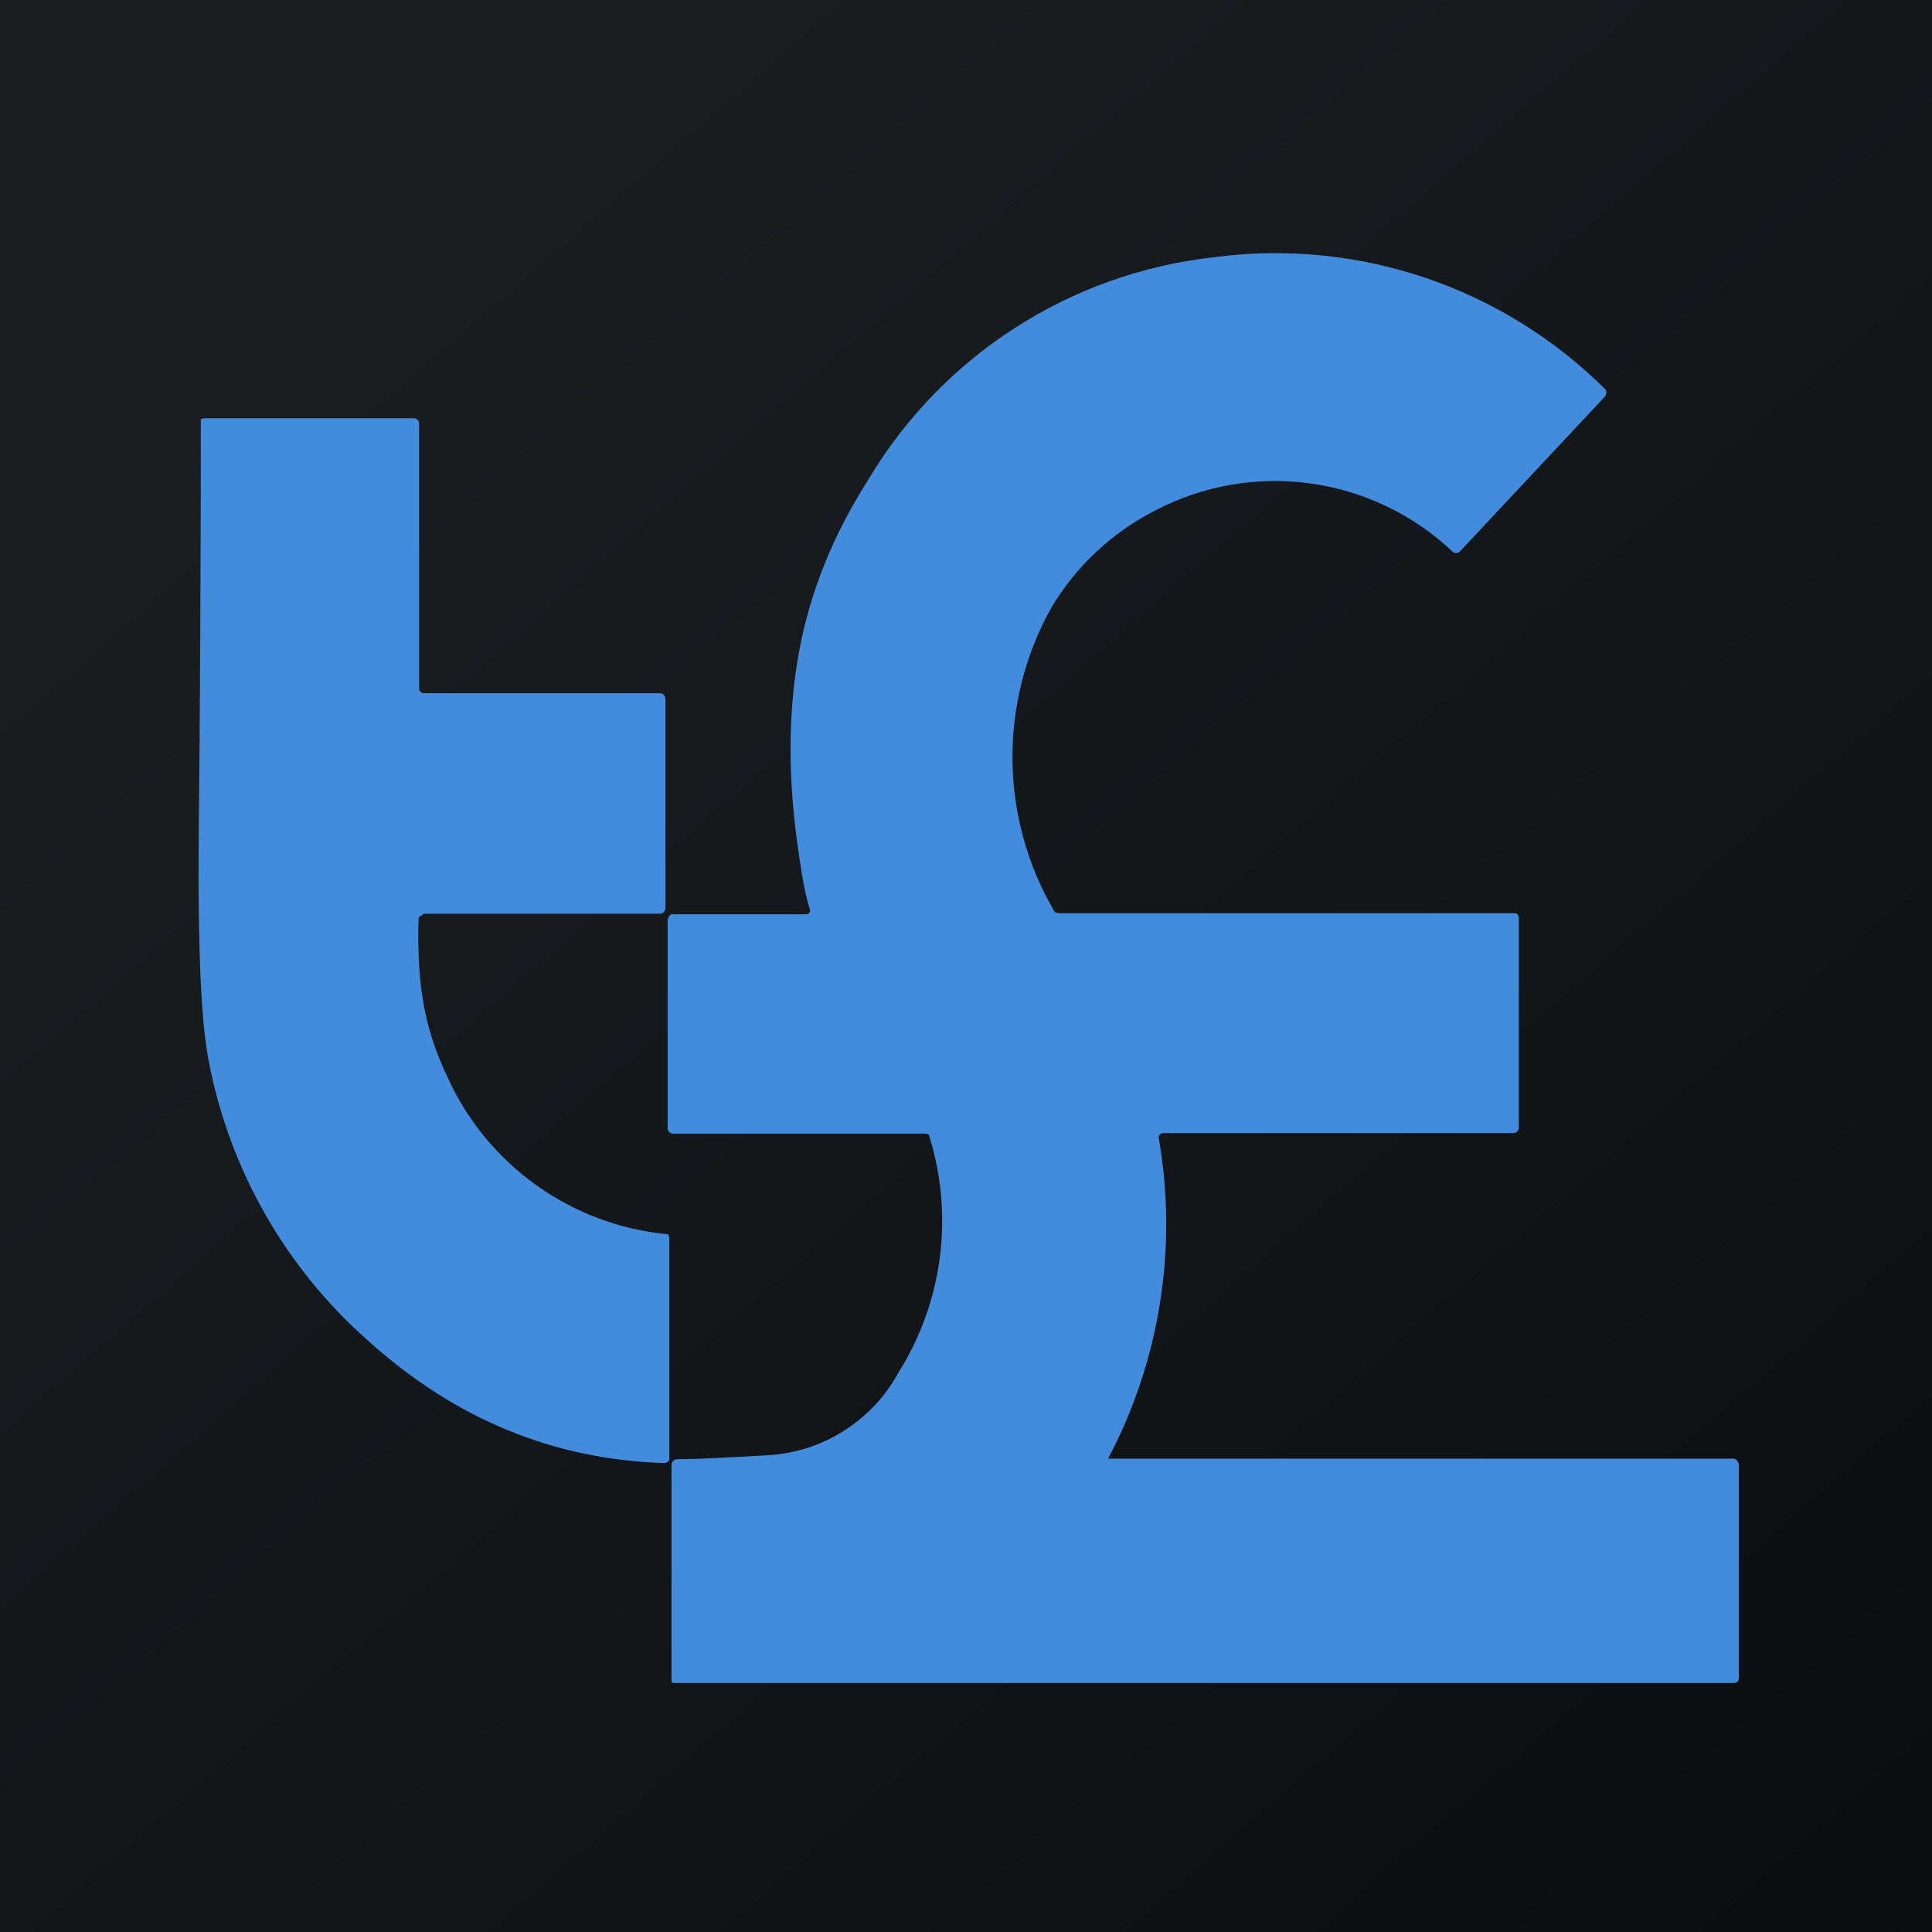
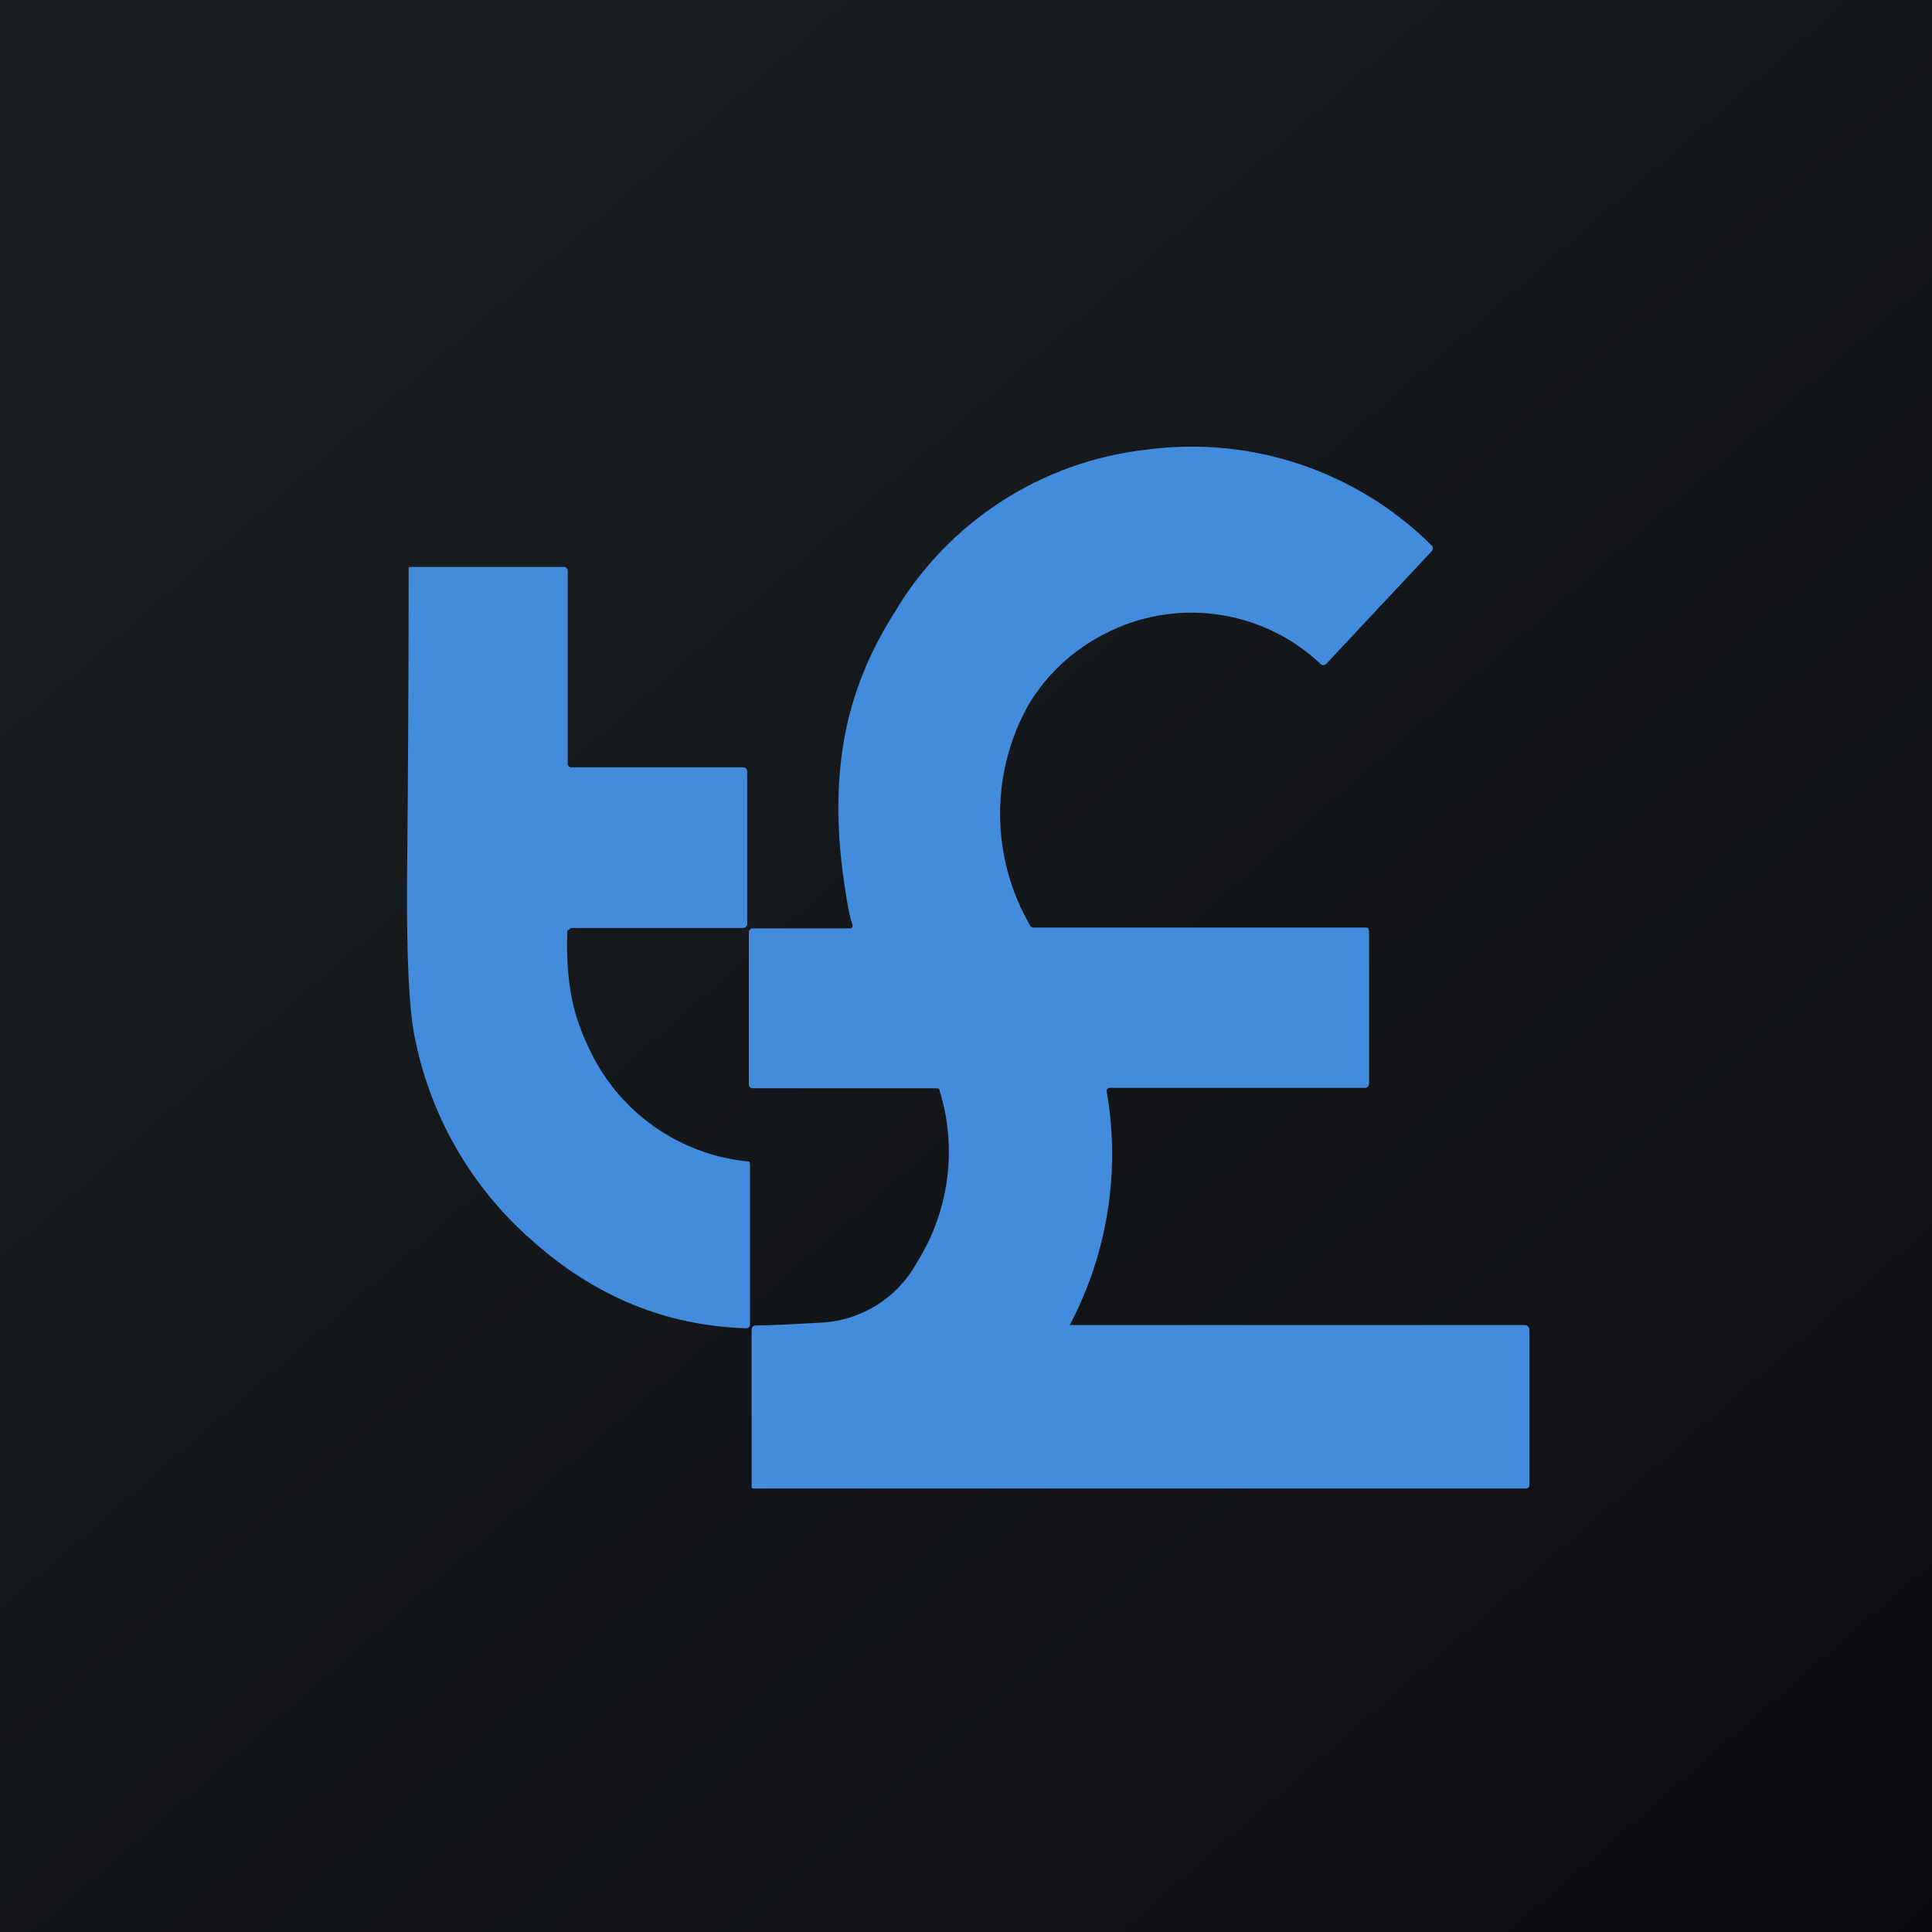
<svg xmlns="http://www.w3.org/2000/svg" viewBox="0 0 56 56">
  <rect x="0" y="0" width="56" height="56" fill="url(#a)" />
-   <g transform="translate(-16.54,-14.97) scale(1.5938)">
+   <g transform="translate(-4.45,-3.31) scale(1.1614)">
    <path d="M32.46 14.07a8.5 8.5 0 0 1 7.12 2.41.12.12 0 0 1 0 .1s0 .02-.02.03l-2.63 2.81a.1.1 0 0 1-.06.03c-.03 0-.05 0-.07-.02a4.7 4.7 0 0 0-5.42-.75 4.67 4.67 0 0 0-1.88 1.76 5.56 5.56 0 0 0 .06 5.54l.06.02h8.3c.02 0 .04 0 .06.02l.02.06v3.82a.1.1 0 0 1-.03.07.1.1 0 0 1-.07.03h-6.38l-.03.01-.02.02-.02.02v.03a9.13 9.13 0 0 1-.92 5.84H41.91a.09.09 0 0 1 .06.04.1.1 0 0 1 .03.06v3.89c0 .02 0 .05-.02.06a.09.09 0 0 1-.07.03H22.63a.04.04 0 0 1-.04-.04v-3.92c0-.03.01-.06.03-.08a.11.11 0 0 1 .08-.03c.37 0 .9-.03 1.6-.07a2.89 2.89 0 0 0 2.42-1.51 5.18 5.18 0 0 0 .55-4.32.12.12 0 0 0-.08-.02h-4.57a.1.1 0 0 1-.1-.1v-3.78a.13.13 0 0 1 .03-.08.12.12 0 0 1 .04-.03h2.47l.02-.01.02-.02.01-.02v-.03c-.11-.31-.19-.91-.24-1.27-.17-1.27-.15-2.43.05-3.48.2-1.05.61-2.07 1.24-3.06a8.4 8.4 0 0 1 6.3-4.06ZM17.9 17c.03 0 .06.01.08.04.02.02.02.05.02.08v4.81c0 .02.02.03.03.05l.04.02h4.3a.1.1 0 0 1 .08.03c.02.02.03.05.03.08v3.8c0 .02-.01.05-.03.07a.1.1 0 0 1-.07.03H18.1c-.02 0-.04.01-.05.03-.02.01-.06.03-.06.05-.04 1.33.15 2.1.53 2.9a4.9 4.9 0 0 0 4.01 2.85l.02.05v4.01a.1.1 0 0 1 0 .04.1.1 0 0 1-.09.06c-2.01-.06-3.8-.8-5.36-2.2a9.04 9.04 0 0 1-2.93-5.13c-.13-.66-.19-1.93-.18-3.82a771.9 771.9 0 0 0 .04-7.83l.02-.01.03-.01h3.8Z" fill="#438BDC" />
    <defs>
      <linearGradient id="a" x1="10.42" y1="9.71" x2="68.15" y2="76.02" gradientUnits="userSpaceOnUse">
        <stop stop-color="#1A1E21" />
        <stop offset="1" stop-color="#06060A" />
      </linearGradient>
    </defs>
  </g>
</svg>
